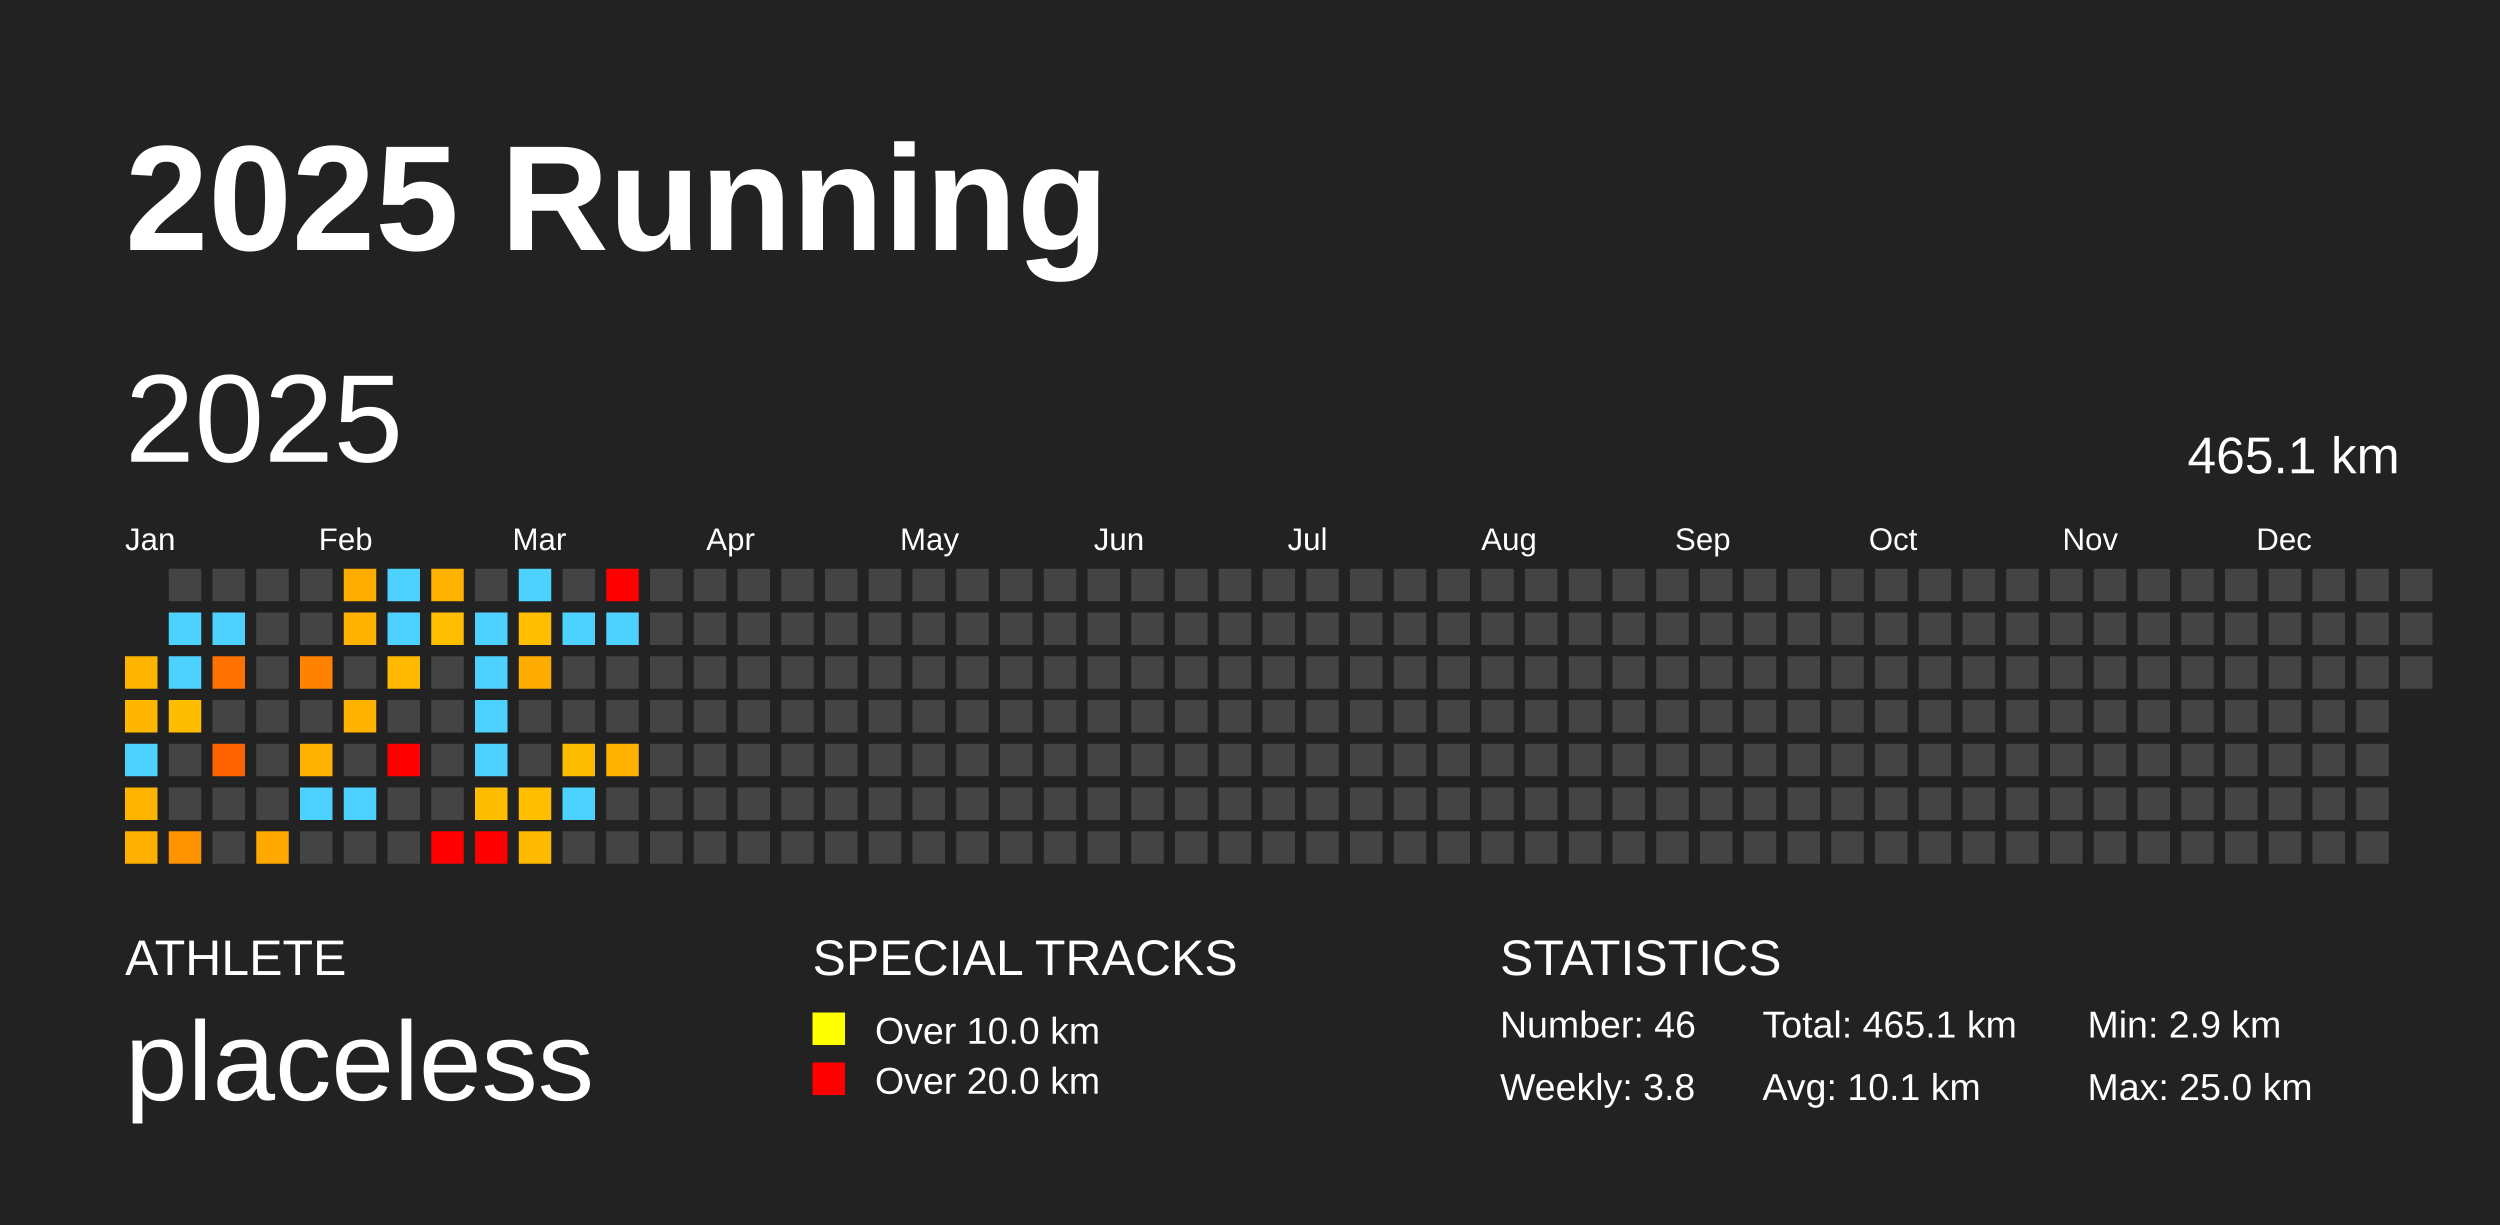
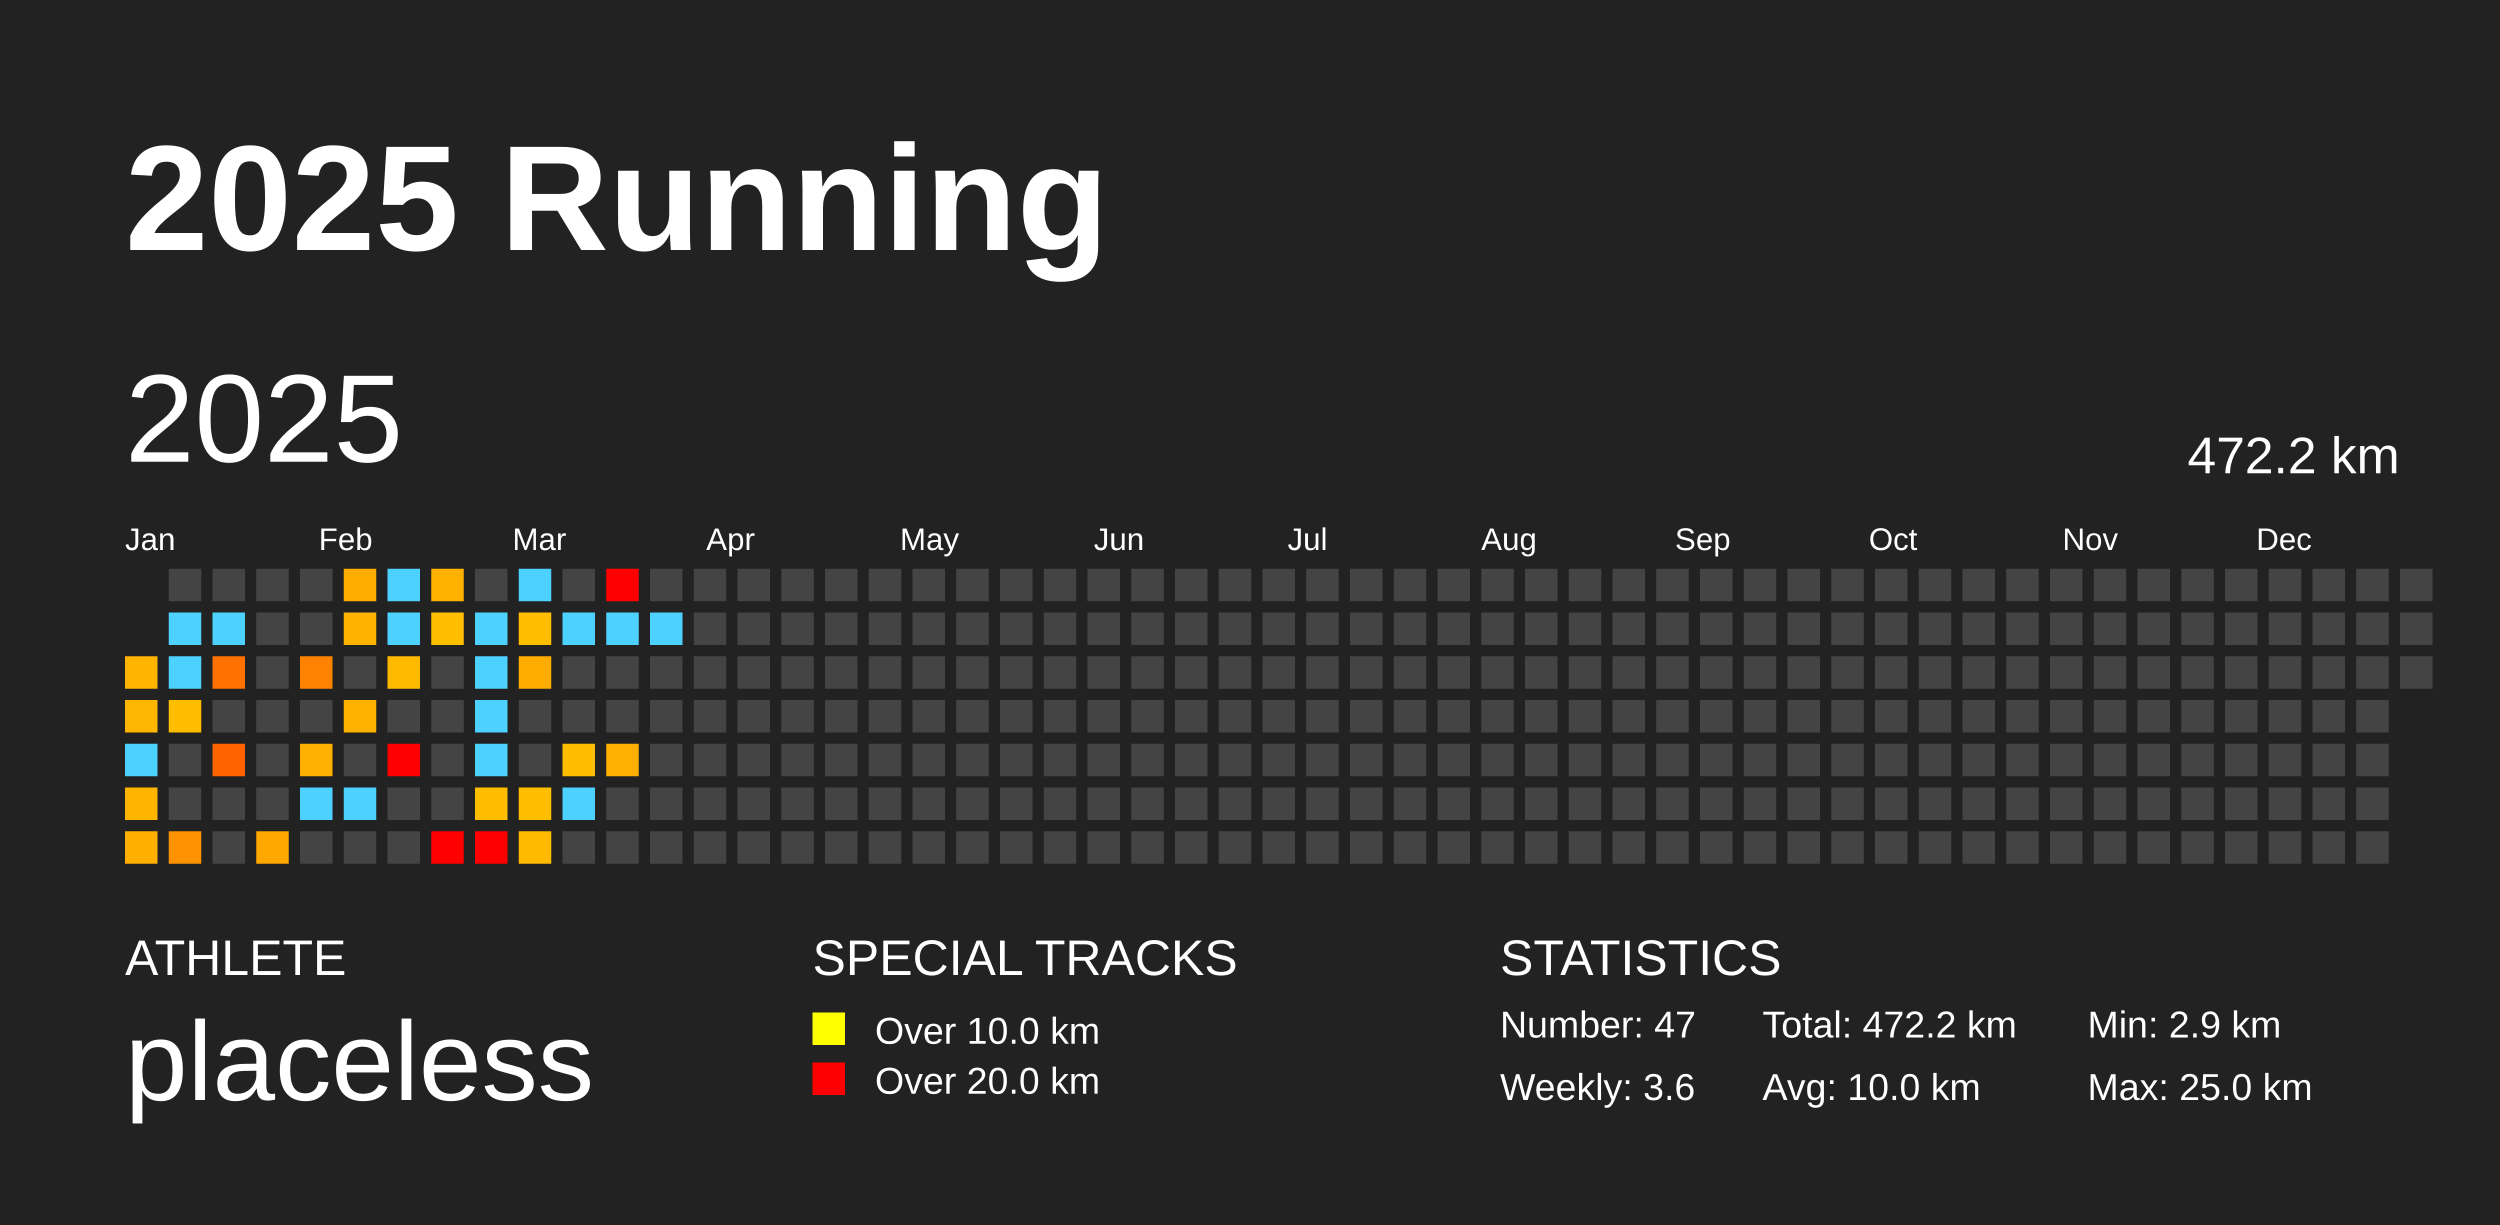
<svg xmlns="http://www.w3.org/2000/svg" baseProfile="full" height="98mm" version="1.1" viewBox="0,0,200,98" width="200mm">
  <defs />
  <rect fill="#222222" height="98" width="200" x="0" y="0" />
  <text fill="#FFFFFF" style="font-size:12px; font-family:Arial; font-weight:bold;" x="10" y="20">2025 Running</text>
  <text fill="#FFFFFF" style="font-size:4px; font-family:Arial" x="10" y="78">ATHLETE</text>
  <text fill="#FFFFFF" style="font-size:9px; font-family:Arial" x="10" y="88">placeless</text>
  <text fill="#FFFFFF" style="font-size:4px; font-family:Arial" x="65" y="78">SPECIAL TRACKS</text>
  <rect fill="yellow" height="2.6" width="2.6" x="65" y="81" />
  <text fill="#FFFFFF" style="font-size:3px; font-family:Arial" x="70" y="83.5">Over 10.0 km</text>
  <rect fill="red" height="2.6" width="2.6" x="65" y="85" />
  <text fill="#FFFFFF" style="font-size:3px; font-family:Arial" x="70" y="87.5">Over 20.0 km</text>
  <text fill="#FFFFFF" style="font-size:4px; font-family:Arial" x="120" y="78">STATISTICS</text>
-   <text fill="#FFFFFF" style="font-size:3px; font-family:Arial" x="120" y="83">Number: 46</text>
-   <text fill="#FFFFFF" style="font-size:3px; font-family:Arial" x="120" y="88">Weekly: 3.8</text>
-   <text fill="#FFFFFF" style="font-size:3px; font-family:Arial" x="141" y="83">Total: 465.1 km</text>
-   <text fill="#FFFFFF" style="font-size:3px; font-family:Arial" x="141" y="88">Avg: 10.1 km</text>
+   <text fill="#FFFFFF" style="font-size:3px; font-family:Arial" x="120" y="83">Number: 47</text>
+   <text fill="#FFFFFF" style="font-size:3px; font-family:Arial" x="120" y="88">Weekly: 3.6</text>
+   <text fill="#FFFFFF" style="font-size:3px; font-family:Arial" x="141" y="83">Total: 472.2 km</text>
+   <text fill="#FFFFFF" style="font-size:3px; font-family:Arial" x="141" y="88">Avg: 10.0 km</text>
  <text fill="#FFFFFF" style="font-size:3px; font-family:Arial" x="167" y="83">Min: 2.9 km</text>
  <text fill="#FFFFFF" style="font-size:3px; font-family:Arial" x="167" y="88">Max: 25.0 km</text>
  <text dominant-baseline="hanging" fill="#FFFFFF" style="font-size:10.0px; font-family:Arial;" x="10" y="30">2025</text>
-   <text dominant-baseline="hanging" fill="#FFFFFF" style="font-size:4.125px; font-family:Arial;" x="175" y="35">465.1 km</text>
+   <text dominant-baseline="hanging" fill="#FFFFFF" style="font-size:4.125px; font-family:Arial;" x="175" y="35">472.2 km</text>
  <text fill="#FFFFFF" style="font-size:2.5px; font-family:Arial" x="10.0" y="44">Jan</text>
  <text fill="#FFFFFF" style="font-size:2.5px; font-family:Arial" x="25.5" y="44">Feb</text>
  <text fill="#FFFFFF" style="font-size:2.5px; font-family:Arial" x="41.0" y="44">Mar</text>
  <text fill="#FFFFFF" style="font-size:2.5px; font-family:Arial" x="56.5" y="44">Apr</text>
  <text fill="#FFFFFF" style="font-size:2.5px; font-family:Arial" x="72.0" y="44">May</text>
  <text fill="#FFFFFF" style="font-size:2.5px; font-family:Arial" x="87.5" y="44">Jun</text>
  <text fill="#FFFFFF" style="font-size:2.5px; font-family:Arial" x="103.0" y="44">Jul</text>
  <text fill="#FFFFFF" style="font-size:2.5px; font-family:Arial" x="118.5" y="44">Aug</text>
  <text fill="#FFFFFF" style="font-size:2.5px; font-family:Arial" x="134.0" y="44">Sep</text>
  <text fill="#FFFFFF" style="font-size:2.5px; font-family:Arial" x="149.5" y="44">Oct</text>
  <text fill="#FFFFFF" style="font-size:2.5px; font-family:Arial" x="165.0" y="44">Nov</text>
  <text fill="#FFFFFF" style="font-size:2.5px; font-family:Arial" x="180.5" y="44">Dec</text>
  <rect fill="#ffb500" height="2.6" width="2.6" x="10.0" y="52.5" />
  <rect fill="#ffb600" height="2.6" width="2.6" x="10.0" y="56.0" />
  <rect fill="#4dd2ff" height="2.6" width="2.6" x="10.0" y="59.5" />
  <rect fill="#ffb400" height="2.6" width="2.6" x="10.0" y="63.0" />
  <rect fill="#ffaf00" height="2.6" width="2.6" x="10.0" y="66.5" />
  <rect fill="#444444" height="2.6" width="2.6" x="13.5" y="45.5" />
  <rect fill="#4dd2ff" height="2.6" width="2.6" x="13.5" y="49.0" />
  <rect fill="#4dd2ff" height="2.6" width="2.6" x="13.5" y="52.5" />
  <rect fill="#ffbd00" height="2.6" width="2.6" x="13.5" y="56.0" />
  <rect fill="#444444" height="2.6" width="2.6" x="13.5" y="59.5" />
  <rect fill="#444444" height="2.6" width="2.6" x="13.5" y="63.0" />
  <rect fill="#ff9200" height="2.6" width="2.6" x="13.5" y="66.5" />
  <rect fill="#444444" height="2.6" width="2.6" x="17.0" y="45.5" />
  <rect fill="#4dd2ff" height="2.6" width="2.6" x="17.0" y="49.0" />
  <rect fill="#ff7100" height="2.6" width="2.6" x="17.0" y="52.5" />
  <rect fill="#444444" height="2.6" width="2.6" x="17.0" y="56.0" />
  <rect fill="#ff6300" height="2.6" width="2.6" x="17.0" y="59.5" />
  <rect fill="#444444" height="2.6" width="2.6" x="17.0" y="63.0" />
  <rect fill="#444444" height="2.6" width="2.6" x="17.0" y="66.5" />
  <rect fill="#444444" height="2.6" width="2.6" x="20.5" y="45.5" />
  <rect fill="#444444" height="2.6" width="2.6" x="20.5" y="49.0" />
  <rect fill="#444444" height="2.6" width="2.6" x="20.5" y="52.5" />
  <rect fill="#444444" height="2.6" width="2.6" x="20.5" y="56.0" />
  <rect fill="#444444" height="2.6" width="2.6" x="20.5" y="59.5" />
  <rect fill="#444444" height="2.6" width="2.6" x="20.5" y="63.0" />
  <rect fill="#ffa800" height="2.6" width="2.6" x="20.5" y="66.5" />
  <rect fill="#444444" height="2.6" width="2.6" x="24.0" y="45.5" />
  <rect fill="#444444" height="2.6" width="2.6" x="24.0" y="49.0" />
  <rect fill="#ff8300" height="2.6" width="2.6" x="24.0" y="52.5" />
  <rect fill="#444444" height="2.6" width="2.6" x="24.0" y="56.0" />
  <rect fill="#ffb000" height="2.6" width="2.6" x="24.0" y="59.5" />
  <rect fill="#4dd2ff" height="2.6" width="2.6" x="24.0" y="63.0" />
  <rect fill="#444444" height="2.6" width="2.6" x="24.0" y="66.5" />
  <rect fill="#ffae00" height="2.6" width="2.6" x="27.5" y="45.5" />
  <rect fill="#ffb200" height="2.6" width="2.6" x="27.5" y="49.0" />
  <rect fill="#444444" height="2.6" width="2.6" x="27.5" y="52.5" />
  <rect fill="#ffb200" height="2.6" width="2.6" x="27.5" y="56.0" />
  <rect fill="#444444" height="2.6" width="2.6" x="27.5" y="59.5" />
  <rect fill="#4dd2ff" height="2.6" width="2.6" x="27.5" y="63.0" />
  <rect fill="#444444" height="2.6" width="2.6" x="27.5" y="66.5" />
  <rect fill="#4dd2ff" height="2.6" width="2.6" x="31.0" y="45.5" />
  <rect fill="#4dd2ff" height="2.6" width="2.6" x="31.0" y="49.0" />
  <rect fill="#ffba00" height="2.6" width="2.6" x="31.0" y="52.5" />
  <rect fill="#444444" height="2.6" width="2.6" x="31.0" y="56.0" />
  <rect fill="red" height="2.6" width="2.6" x="31.0" y="59.5" />
  <rect fill="#444444" height="2.6" width="2.6" x="31.0" y="63.0" />
  <rect fill="#444444" height="2.6" width="2.6" x="31.0" y="66.5" />
  <rect fill="#ffb200" height="2.6" width="2.6" x="34.5" y="45.5" />
  <rect fill="#ffbf00" height="2.6" width="2.6" x="34.5" y="49.0" />
  <rect fill="#444444" height="2.6" width="2.6" x="34.5" y="52.5" />
  <rect fill="#444444" height="2.6" width="2.6" x="34.5" y="56.0" />
  <rect fill="#444444" height="2.6" width="2.6" x="34.5" y="59.5" />
  <rect fill="#444444" height="2.6" width="2.6" x="34.5" y="63.0" />
  <rect fill="red" height="2.6" width="2.6" x="34.5" y="66.5" />
  <rect fill="#444444" height="2.6" width="2.6" x="38.0" y="45.5" />
  <rect fill="#4dd2ff" height="2.6" width="2.6" x="38.0" y="49.0" />
  <rect fill="#4dd2ff" height="2.6" width="2.6" x="38.0" y="52.5" />
  <rect fill="#4dd2ff" height="2.6" width="2.6" x="38.0" y="56.0" />
  <rect fill="#4dd2ff" height="2.6" width="2.6" x="38.0" y="59.5" />
  <rect fill="#ffbd00" height="2.6" width="2.6" x="38.0" y="63.0" />
  <rect fill="red" height="2.6" width="2.6" x="38.0" y="66.5" />
  <rect fill="#4dd2ff" height="2.6" width="2.6" x="41.5" y="45.5" />
  <rect fill="#ffbf00" height="2.6" width="2.6" x="41.5" y="49.0" />
  <rect fill="#ffac00" height="2.6" width="2.6" x="41.5" y="52.5" />
  <rect fill="#444444" height="2.6" width="2.6" x="41.5" y="56.0" />
  <rect fill="#444444" height="2.6" width="2.6" x="41.5" y="59.5" />
  <rect fill="#ffbe00" height="2.6" width="2.6" x="41.5" y="63.0" />
  <rect fill="#ffba00" height="2.6" width="2.6" x="41.5" y="66.5" />
  <rect fill="#444444" height="2.6" width="2.6" x="45.0" y="45.5" />
  <rect fill="#4dd2ff" height="2.6" width="2.6" x="45.0" y="49.0" />
  <rect fill="#444444" height="2.6" width="2.6" x="45.0" y="52.5" />
  <rect fill="#444444" height="2.6" width="2.6" x="45.0" y="56.0" />
  <rect fill="#ffbd00" height="2.6" width="2.6" x="45.0" y="59.5" />
  <rect fill="#4dd2ff" height="2.6" width="2.6" x="45.0" y="63.0" />
  <rect fill="#444444" height="2.6" width="2.6" x="45.0" y="66.5" />
  <rect fill="red" height="2.6" width="2.6" x="48.5" y="45.5" />
  <rect fill="#4dd2ff" height="2.6" width="2.6" x="48.5" y="49.0" />
  <rect fill="#444444" height="2.6" width="2.6" x="48.5" y="52.5" />
  <rect fill="#444444" height="2.6" width="2.6" x="48.5" y="56.0" />
  <rect fill="#ffb000" height="2.6" width="2.6" x="48.5" y="59.5" />
  <rect fill="#444444" height="2.6" width="2.6" x="48.5" y="63.0" />
  <rect fill="#444444" height="2.6" width="2.6" x="48.5" y="66.5" />
  <rect fill="#444444" height="2.6" width="2.6" x="52.0" y="45.5" />
-   <rect fill="#444444" height="2.6" width="2.6" x="52.0" y="49.0" />
+   <rect fill="#4dd2ff" height="2.6" width="2.6" x="52.0" y="49.0" />
  <rect fill="#444444" height="2.6" width="2.6" x="52.0" y="52.5" />
  <rect fill="#444444" height="2.6" width="2.6" x="52.0" y="56.0" />
  <rect fill="#444444" height="2.6" width="2.6" x="52.0" y="59.5" />
  <rect fill="#444444" height="2.6" width="2.6" x="52.0" y="63.0" />
  <rect fill="#444444" height="2.6" width="2.6" x="52.0" y="66.5" />
  <rect fill="#444444" height="2.6" width="2.6" x="55.5" y="45.5" />
  <rect fill="#444444" height="2.6" width="2.6" x="55.5" y="49.0" />
  <rect fill="#444444" height="2.6" width="2.6" x="55.5" y="52.5" />
  <rect fill="#444444" height="2.6" width="2.6" x="55.5" y="56.0" />
  <rect fill="#444444" height="2.6" width="2.6" x="55.5" y="59.5" />
  <rect fill="#444444" height="2.6" width="2.6" x="55.5" y="63.0" />
  <rect fill="#444444" height="2.6" width="2.6" x="55.5" y="66.5" />
  <rect fill="#444444" height="2.6" width="2.6" x="59.0" y="45.5" />
  <rect fill="#444444" height="2.6" width="2.6" x="59.0" y="49.0" />
  <rect fill="#444444" height="2.6" width="2.6" x="59.0" y="52.5" />
  <rect fill="#444444" height="2.6" width="2.6" x="59.0" y="56.0" />
  <rect fill="#444444" height="2.6" width="2.6" x="59.0" y="59.5" />
  <rect fill="#444444" height="2.6" width="2.6" x="59.0" y="63.0" />
  <rect fill="#444444" height="2.6" width="2.6" x="59.0" y="66.5" />
  <rect fill="#444444" height="2.6" width="2.6" x="62.5" y="45.5" />
  <rect fill="#444444" height="2.6" width="2.6" x="62.5" y="49.0" />
  <rect fill="#444444" height="2.6" width="2.6" x="62.5" y="52.5" />
  <rect fill="#444444" height="2.6" width="2.6" x="62.5" y="56.0" />
  <rect fill="#444444" height="2.6" width="2.6" x="62.5" y="59.5" />
  <rect fill="#444444" height="2.6" width="2.6" x="62.5" y="63.0" />
  <rect fill="#444444" height="2.6" width="2.6" x="62.5" y="66.5" />
  <rect fill="#444444" height="2.6" width="2.6" x="66.0" y="45.5" />
  <rect fill="#444444" height="2.6" width="2.6" x="66.0" y="49.0" />
  <rect fill="#444444" height="2.6" width="2.6" x="66.0" y="52.5" />
  <rect fill="#444444" height="2.6" width="2.6" x="66.0" y="56.0" />
  <rect fill="#444444" height="2.6" width="2.6" x="66.0" y="59.5" />
  <rect fill="#444444" height="2.6" width="2.6" x="66.0" y="63.0" />
  <rect fill="#444444" height="2.6" width="2.6" x="66.0" y="66.5" />
  <rect fill="#444444" height="2.6" width="2.6" x="69.5" y="45.5" />
  <rect fill="#444444" height="2.6" width="2.6" x="69.5" y="49.0" />
  <rect fill="#444444" height="2.6" width="2.6" x="69.5" y="52.5" />
  <rect fill="#444444" height="2.6" width="2.6" x="69.5" y="56.0" />
  <rect fill="#444444" height="2.6" width="2.6" x="69.5" y="59.5" />
  <rect fill="#444444" height="2.6" width="2.6" x="69.5" y="63.0" />
  <rect fill="#444444" height="2.6" width="2.6" x="69.5" y="66.5" />
  <rect fill="#444444" height="2.6" width="2.6" x="73.0" y="45.5" />
  <rect fill="#444444" height="2.6" width="2.6" x="73.0" y="49.0" />
  <rect fill="#444444" height="2.6" width="2.6" x="73.0" y="52.5" />
  <rect fill="#444444" height="2.6" width="2.6" x="73.0" y="56.0" />
  <rect fill="#444444" height="2.6" width="2.6" x="73.0" y="59.5" />
  <rect fill="#444444" height="2.6" width="2.6" x="73.0" y="63.0" />
  <rect fill="#444444" height="2.6" width="2.6" x="73.0" y="66.5" />
  <rect fill="#444444" height="2.6" width="2.6" x="76.5" y="45.5" />
  <rect fill="#444444" height="2.6" width="2.6" x="76.5" y="49.0" />
  <rect fill="#444444" height="2.6" width="2.6" x="76.5" y="52.5" />
  <rect fill="#444444" height="2.6" width="2.6" x="76.5" y="56.0" />
  <rect fill="#444444" height="2.6" width="2.6" x="76.5" y="59.5" />
  <rect fill="#444444" height="2.6" width="2.6" x="76.5" y="63.0" />
  <rect fill="#444444" height="2.6" width="2.6" x="76.5" y="66.5" />
  <rect fill="#444444" height="2.6" width="2.6" x="80.0" y="45.5" />
  <rect fill="#444444" height="2.6" width="2.6" x="80.0" y="49.0" />
  <rect fill="#444444" height="2.6" width="2.6" x="80.0" y="52.5" />
  <rect fill="#444444" height="2.6" width="2.6" x="80.0" y="56.0" />
  <rect fill="#444444" height="2.6" width="2.6" x="80.0" y="59.5" />
  <rect fill="#444444" height="2.6" width="2.6" x="80.0" y="63.0" />
  <rect fill="#444444" height="2.6" width="2.6" x="80.0" y="66.5" />
  <rect fill="#444444" height="2.6" width="2.6" x="83.5" y="45.5" />
  <rect fill="#444444" height="2.6" width="2.6" x="83.5" y="49.0" />
  <rect fill="#444444" height="2.6" width="2.6" x="83.5" y="52.5" />
  <rect fill="#444444" height="2.6" width="2.6" x="83.5" y="56.0" />
  <rect fill="#444444" height="2.6" width="2.6" x="83.5" y="59.5" />
  <rect fill="#444444" height="2.6" width="2.6" x="83.5" y="63.0" />
  <rect fill="#444444" height="2.6" width="2.6" x="83.5" y="66.5" />
  <rect fill="#444444" height="2.6" width="2.6" x="87.0" y="45.5" />
  <rect fill="#444444" height="2.6" width="2.6" x="87.0" y="49.0" />
  <rect fill="#444444" height="2.6" width="2.6" x="87.0" y="52.5" />
  <rect fill="#444444" height="2.6" width="2.6" x="87.0" y="56.0" />
  <rect fill="#444444" height="2.6" width="2.6" x="87.0" y="59.5" />
  <rect fill="#444444" height="2.6" width="2.6" x="87.0" y="63.0" />
  <rect fill="#444444" height="2.6" width="2.6" x="87.0" y="66.5" />
  <rect fill="#444444" height="2.6" width="2.6" x="90.5" y="45.5" />
  <rect fill="#444444" height="2.6" width="2.6" x="90.5" y="49.0" />
  <rect fill="#444444" height="2.6" width="2.6" x="90.5" y="52.5" />
  <rect fill="#444444" height="2.6" width="2.6" x="90.5" y="56.0" />
  <rect fill="#444444" height="2.6" width="2.6" x="90.5" y="59.5" />
  <rect fill="#444444" height="2.6" width="2.6" x="90.5" y="63.0" />
  <rect fill="#444444" height="2.6" width="2.6" x="90.5" y="66.5" />
  <rect fill="#444444" height="2.6" width="2.6" x="94.0" y="45.5" />
  <rect fill="#444444" height="2.6" width="2.6" x="94.0" y="49.0" />
  <rect fill="#444444" height="2.6" width="2.6" x="94.0" y="52.5" />
  <rect fill="#444444" height="2.6" width="2.6" x="94.0" y="56.0" />
  <rect fill="#444444" height="2.6" width="2.6" x="94.0" y="59.5" />
  <rect fill="#444444" height="2.6" width="2.6" x="94.0" y="63.0" />
  <rect fill="#444444" height="2.6" width="2.6" x="94.0" y="66.5" />
  <rect fill="#444444" height="2.6" width="2.6" x="97.5" y="45.5" />
  <rect fill="#444444" height="2.6" width="2.6" x="97.5" y="49.0" />
  <rect fill="#444444" height="2.6" width="2.6" x="97.5" y="52.5" />
  <rect fill="#444444" height="2.6" width="2.6" x="97.5" y="56.0" />
  <rect fill="#444444" height="2.6" width="2.6" x="97.5" y="59.5" />
  <rect fill="#444444" height="2.6" width="2.6" x="97.5" y="63.0" />
  <rect fill="#444444" height="2.6" width="2.6" x="97.5" y="66.5" />
  <rect fill="#444444" height="2.6" width="2.6" x="101.0" y="45.5" />
  <rect fill="#444444" height="2.6" width="2.6" x="101.0" y="49.0" />
  <rect fill="#444444" height="2.6" width="2.6" x="101.0" y="52.5" />
  <rect fill="#444444" height="2.6" width="2.6" x="101.0" y="56.0" />
  <rect fill="#444444" height="2.6" width="2.6" x="101.0" y="59.5" />
  <rect fill="#444444" height="2.6" width="2.6" x="101.0" y="63.0" />
  <rect fill="#444444" height="2.6" width="2.6" x="101.0" y="66.5" />
  <rect fill="#444444" height="2.6" width="2.6" x="104.5" y="45.5" />
  <rect fill="#444444" height="2.6" width="2.6" x="104.5" y="49.0" />
  <rect fill="#444444" height="2.6" width="2.6" x="104.5" y="52.5" />
  <rect fill="#444444" height="2.6" width="2.6" x="104.5" y="56.0" />
  <rect fill="#444444" height="2.6" width="2.6" x="104.5" y="59.5" />
  <rect fill="#444444" height="2.6" width="2.6" x="104.5" y="63.0" />
  <rect fill="#444444" height="2.6" width="2.6" x="104.5" y="66.5" />
  <rect fill="#444444" height="2.6" width="2.6" x="108.0" y="45.5" />
  <rect fill="#444444" height="2.6" width="2.6" x="108.0" y="49.0" />
  <rect fill="#444444" height="2.6" width="2.6" x="108.0" y="52.5" />
  <rect fill="#444444" height="2.6" width="2.6" x="108.0" y="56.0" />
  <rect fill="#444444" height="2.6" width="2.6" x="108.0" y="59.5" />
  <rect fill="#444444" height="2.6" width="2.6" x="108.0" y="63.0" />
  <rect fill="#444444" height="2.6" width="2.6" x="108.0" y="66.5" />
  <rect fill="#444444" height="2.6" width="2.6" x="111.5" y="45.5" />
  <rect fill="#444444" height="2.6" width="2.6" x="111.5" y="49.0" />
  <rect fill="#444444" height="2.6" width="2.6" x="111.5" y="52.5" />
  <rect fill="#444444" height="2.6" width="2.6" x="111.5" y="56.0" />
  <rect fill="#444444" height="2.6" width="2.6" x="111.5" y="59.5" />
  <rect fill="#444444" height="2.6" width="2.6" x="111.5" y="63.0" />
  <rect fill="#444444" height="2.6" width="2.6" x="111.5" y="66.5" />
  <rect fill="#444444" height="2.6" width="2.6" x="115.0" y="45.5" />
  <rect fill="#444444" height="2.6" width="2.6" x="115.0" y="49.0" />
  <rect fill="#444444" height="2.6" width="2.6" x="115.0" y="52.5" />
  <rect fill="#444444" height="2.6" width="2.6" x="115.0" y="56.0" />
  <rect fill="#444444" height="2.6" width="2.6" x="115.0" y="59.5" />
  <rect fill="#444444" height="2.6" width="2.6" x="115.0" y="63.0" />
  <rect fill="#444444" height="2.6" width="2.6" x="115.0" y="66.5" />
  <rect fill="#444444" height="2.6" width="2.6" x="118.5" y="45.5" />
  <rect fill="#444444" height="2.6" width="2.6" x="118.5" y="49.0" />
  <rect fill="#444444" height="2.6" width="2.6" x="118.5" y="52.5" />
  <rect fill="#444444" height="2.6" width="2.6" x="118.5" y="56.0" />
  <rect fill="#444444" height="2.6" width="2.6" x="118.5" y="59.5" />
  <rect fill="#444444" height="2.6" width="2.6" x="118.5" y="63.0" />
  <rect fill="#444444" height="2.6" width="2.6" x="118.5" y="66.5" />
  <rect fill="#444444" height="2.6" width="2.6" x="122.0" y="45.5" />
  <rect fill="#444444" height="2.6" width="2.6" x="122.0" y="49.0" />
  <rect fill="#444444" height="2.6" width="2.6" x="122.0" y="52.5" />
  <rect fill="#444444" height="2.6" width="2.6" x="122.0" y="56.0" />
  <rect fill="#444444" height="2.6" width="2.6" x="122.0" y="59.5" />
  <rect fill="#444444" height="2.6" width="2.6" x="122.0" y="63.0" />
  <rect fill="#444444" height="2.6" width="2.6" x="122.0" y="66.5" />
  <rect fill="#444444" height="2.6" width="2.6" x="125.5" y="45.5" />
  <rect fill="#444444" height="2.6" width="2.6" x="125.5" y="49.0" />
  <rect fill="#444444" height="2.6" width="2.6" x="125.5" y="52.5" />
  <rect fill="#444444" height="2.6" width="2.6" x="125.5" y="56.0" />
  <rect fill="#444444" height="2.6" width="2.6" x="125.5" y="59.5" />
  <rect fill="#444444" height="2.6" width="2.6" x="125.5" y="63.0" />
  <rect fill="#444444" height="2.6" width="2.6" x="125.5" y="66.5" />
  <rect fill="#444444" height="2.6" width="2.6" x="129.0" y="45.5" />
  <rect fill="#444444" height="2.6" width="2.6" x="129.0" y="49.0" />
  <rect fill="#444444" height="2.6" width="2.6" x="129.0" y="52.5" />
  <rect fill="#444444" height="2.6" width="2.6" x="129.0" y="56.0" />
  <rect fill="#444444" height="2.6" width="2.6" x="129.0" y="59.5" />
  <rect fill="#444444" height="2.6" width="2.6" x="129.0" y="63.0" />
  <rect fill="#444444" height="2.6" width="2.6" x="129.0" y="66.5" />
  <rect fill="#444444" height="2.6" width="2.6" x="132.5" y="45.5" />
  <rect fill="#444444" height="2.6" width="2.6" x="132.5" y="49.0" />
  <rect fill="#444444" height="2.6" width="2.6" x="132.5" y="52.5" />
  <rect fill="#444444" height="2.6" width="2.6" x="132.5" y="56.0" />
  <rect fill="#444444" height="2.6" width="2.6" x="132.5" y="59.5" />
  <rect fill="#444444" height="2.6" width="2.6" x="132.5" y="63.0" />
  <rect fill="#444444" height="2.6" width="2.6" x="132.5" y="66.5" />
  <rect fill="#444444" height="2.6" width="2.6" x="136.0" y="45.5" />
  <rect fill="#444444" height="2.6" width="2.6" x="136.0" y="49.0" />
  <rect fill="#444444" height="2.6" width="2.6" x="136.0" y="52.5" />
  <rect fill="#444444" height="2.6" width="2.6" x="136.0" y="56.0" />
  <rect fill="#444444" height="2.6" width="2.6" x="136.0" y="59.5" />
  <rect fill="#444444" height="2.6" width="2.6" x="136.0" y="63.0" />
  <rect fill="#444444" height="2.6" width="2.6" x="136.0" y="66.5" />
  <rect fill="#444444" height="2.6" width="2.6" x="139.5" y="45.5" />
  <rect fill="#444444" height="2.6" width="2.6" x="139.5" y="49.0" />
  <rect fill="#444444" height="2.6" width="2.6" x="139.5" y="52.5" />
  <rect fill="#444444" height="2.6" width="2.6" x="139.5" y="56.0" />
  <rect fill="#444444" height="2.6" width="2.6" x="139.5" y="59.5" />
  <rect fill="#444444" height="2.6" width="2.6" x="139.5" y="63.0" />
  <rect fill="#444444" height="2.6" width="2.6" x="139.5" y="66.5" />
  <rect fill="#444444" height="2.6" width="2.6" x="143.0" y="45.5" />
  <rect fill="#444444" height="2.6" width="2.6" x="143.0" y="49.0" />
  <rect fill="#444444" height="2.6" width="2.6" x="143.0" y="52.5" />
  <rect fill="#444444" height="2.6" width="2.6" x="143.0" y="56.0" />
  <rect fill="#444444" height="2.6" width="2.6" x="143.0" y="59.5" />
  <rect fill="#444444" height="2.6" width="2.6" x="143.0" y="63.0" />
  <rect fill="#444444" height="2.6" width="2.6" x="143.0" y="66.5" />
  <rect fill="#444444" height="2.6" width="2.6" x="146.5" y="45.5" />
  <rect fill="#444444" height="2.6" width="2.6" x="146.5" y="49.0" />
  <rect fill="#444444" height="2.6" width="2.6" x="146.5" y="52.5" />
  <rect fill="#444444" height="2.6" width="2.6" x="146.5" y="56.0" />
  <rect fill="#444444" height="2.6" width="2.6" x="146.5" y="59.5" />
  <rect fill="#444444" height="2.6" width="2.6" x="146.5" y="63.0" />
  <rect fill="#444444" height="2.6" width="2.6" x="146.5" y="66.5" />
  <rect fill="#444444" height="2.6" width="2.6" x="150.0" y="45.5" />
  <rect fill="#444444" height="2.6" width="2.6" x="150.0" y="49.0" />
  <rect fill="#444444" height="2.6" width="2.6" x="150.0" y="52.5" />
  <rect fill="#444444" height="2.6" width="2.6" x="150.0" y="56.0" />
  <rect fill="#444444" height="2.6" width="2.6" x="150.0" y="59.5" />
  <rect fill="#444444" height="2.6" width="2.6" x="150.0" y="63.0" />
  <rect fill="#444444" height="2.6" width="2.6" x="150.0" y="66.5" />
  <rect fill="#444444" height="2.6" width="2.6" x="153.5" y="45.5" />
  <rect fill="#444444" height="2.6" width="2.6" x="153.5" y="49.0" />
  <rect fill="#444444" height="2.6" width="2.6" x="153.5" y="52.5" />
  <rect fill="#444444" height="2.6" width="2.6" x="153.5" y="56.0" />
  <rect fill="#444444" height="2.6" width="2.6" x="153.5" y="59.5" />
  <rect fill="#444444" height="2.6" width="2.6" x="153.5" y="63.0" />
  <rect fill="#444444" height="2.6" width="2.6" x="153.5" y="66.5" />
  <rect fill="#444444" height="2.6" width="2.6" x="157.0" y="45.5" />
  <rect fill="#444444" height="2.6" width="2.6" x="157.0" y="49.0" />
  <rect fill="#444444" height="2.6" width="2.6" x="157.0" y="52.5" />
  <rect fill="#444444" height="2.6" width="2.6" x="157.0" y="56.0" />
  <rect fill="#444444" height="2.6" width="2.6" x="157.0" y="59.5" />
  <rect fill="#444444" height="2.6" width="2.6" x="157.0" y="63.0" />
  <rect fill="#444444" height="2.6" width="2.6" x="157.0" y="66.5" />
  <rect fill="#444444" height="2.6" width="2.6" x="160.5" y="45.5" />
  <rect fill="#444444" height="2.6" width="2.6" x="160.5" y="49.0" />
  <rect fill="#444444" height="2.6" width="2.6" x="160.5" y="52.5" />
  <rect fill="#444444" height="2.6" width="2.6" x="160.5" y="56.0" />
  <rect fill="#444444" height="2.6" width="2.6" x="160.5" y="59.5" />
  <rect fill="#444444" height="2.6" width="2.6" x="160.5" y="63.0" />
  <rect fill="#444444" height="2.6" width="2.6" x="160.5" y="66.5" />
  <rect fill="#444444" height="2.6" width="2.6" x="164.0" y="45.5" />
  <rect fill="#444444" height="2.6" width="2.6" x="164.0" y="49.0" />
  <rect fill="#444444" height="2.6" width="2.6" x="164.0" y="52.5" />
  <rect fill="#444444" height="2.6" width="2.6" x="164.0" y="56.0" />
  <rect fill="#444444" height="2.6" width="2.6" x="164.0" y="59.5" />
  <rect fill="#444444" height="2.6" width="2.6" x="164.0" y="63.0" />
  <rect fill="#444444" height="2.6" width="2.6" x="164.0" y="66.5" />
  <rect fill="#444444" height="2.6" width="2.6" x="167.5" y="45.5" />
  <rect fill="#444444" height="2.6" width="2.6" x="167.5" y="49.0" />
  <rect fill="#444444" height="2.6" width="2.6" x="167.5" y="52.5" />
  <rect fill="#444444" height="2.6" width="2.6" x="167.5" y="56.0" />
  <rect fill="#444444" height="2.6" width="2.6" x="167.5" y="59.5" />
  <rect fill="#444444" height="2.6" width="2.6" x="167.5" y="63.0" />
  <rect fill="#444444" height="2.6" width="2.6" x="167.5" y="66.5" />
  <rect fill="#444444" height="2.6" width="2.6" x="171.0" y="45.5" />
  <rect fill="#444444" height="2.6" width="2.6" x="171.0" y="49.0" />
  <rect fill="#444444" height="2.6" width="2.6" x="171.0" y="52.5" />
  <rect fill="#444444" height="2.6" width="2.6" x="171.0" y="56.0" />
  <rect fill="#444444" height="2.6" width="2.6" x="171.0" y="59.5" />
  <rect fill="#444444" height="2.6" width="2.6" x="171.0" y="63.0" />
  <rect fill="#444444" height="2.6" width="2.6" x="171.0" y="66.5" />
  <rect fill="#444444" height="2.6" width="2.6" x="174.5" y="45.5" />
  <rect fill="#444444" height="2.6" width="2.6" x="174.5" y="49.0" />
  <rect fill="#444444" height="2.6" width="2.6" x="174.5" y="52.5" />
  <rect fill="#444444" height="2.6" width="2.6" x="174.5" y="56.0" />
  <rect fill="#444444" height="2.6" width="2.6" x="174.5" y="59.5" />
  <rect fill="#444444" height="2.6" width="2.6" x="174.5" y="63.0" />
  <rect fill="#444444" height="2.6" width="2.6" x="174.5" y="66.5" />
  <rect fill="#444444" height="2.6" width="2.6" x="178.0" y="45.5" />
  <rect fill="#444444" height="2.6" width="2.6" x="178.0" y="49.0" />
  <rect fill="#444444" height="2.6" width="2.6" x="178.0" y="52.5" />
  <rect fill="#444444" height="2.6" width="2.6" x="178.0" y="56.0" />
  <rect fill="#444444" height="2.6" width="2.6" x="178.0" y="59.5" />
  <rect fill="#444444" height="2.6" width="2.6" x="178.0" y="63.0" />
  <rect fill="#444444" height="2.6" width="2.6" x="178.0" y="66.5" />
  <rect fill="#444444" height="2.6" width="2.6" x="181.5" y="45.5" />
  <rect fill="#444444" height="2.6" width="2.6" x="181.5" y="49.0" />
  <rect fill="#444444" height="2.6" width="2.6" x="181.5" y="52.5" />
  <rect fill="#444444" height="2.6" width="2.6" x="181.5" y="56.0" />
  <rect fill="#444444" height="2.6" width="2.6" x="181.5" y="59.5" />
  <rect fill="#444444" height="2.6" width="2.6" x="181.5" y="63.0" />
  <rect fill="#444444" height="2.6" width="2.6" x="181.5" y="66.5" />
  <rect fill="#444444" height="2.6" width="2.6" x="185.0" y="45.5" />
  <rect fill="#444444" height="2.6" width="2.6" x="185.0" y="49.0" />
  <rect fill="#444444" height="2.6" width="2.6" x="185.0" y="52.5" />
  <rect fill="#444444" height="2.6" width="2.6" x="185.0" y="56.0" />
  <rect fill="#444444" height="2.6" width="2.6" x="185.0" y="59.5" />
  <rect fill="#444444" height="2.6" width="2.6" x="185.0" y="63.0" />
  <rect fill="#444444" height="2.6" width="2.6" x="185.0" y="66.5" />
  <rect fill="#444444" height="2.6" width="2.6" x="188.5" y="45.5" />
  <rect fill="#444444" height="2.6" width="2.6" x="188.5" y="49.0" />
  <rect fill="#444444" height="2.6" width="2.6" x="188.5" y="52.5" />
  <rect fill="#444444" height="2.6" width="2.6" x="188.5" y="56.0" />
  <rect fill="#444444" height="2.6" width="2.6" x="188.5" y="59.5" />
  <rect fill="#444444" height="2.6" width="2.6" x="188.5" y="63.0" />
  <rect fill="#444444" height="2.6" width="2.6" x="188.5" y="66.5" />
  <rect fill="#444444" height="2.6" width="2.6" x="192.0" y="45.5" />
  <rect fill="#444444" height="2.6" width="2.6" x="192.0" y="49.0" />
  <rect fill="#444444" height="2.6" width="2.6" x="192.0" y="52.5" />
</svg>
